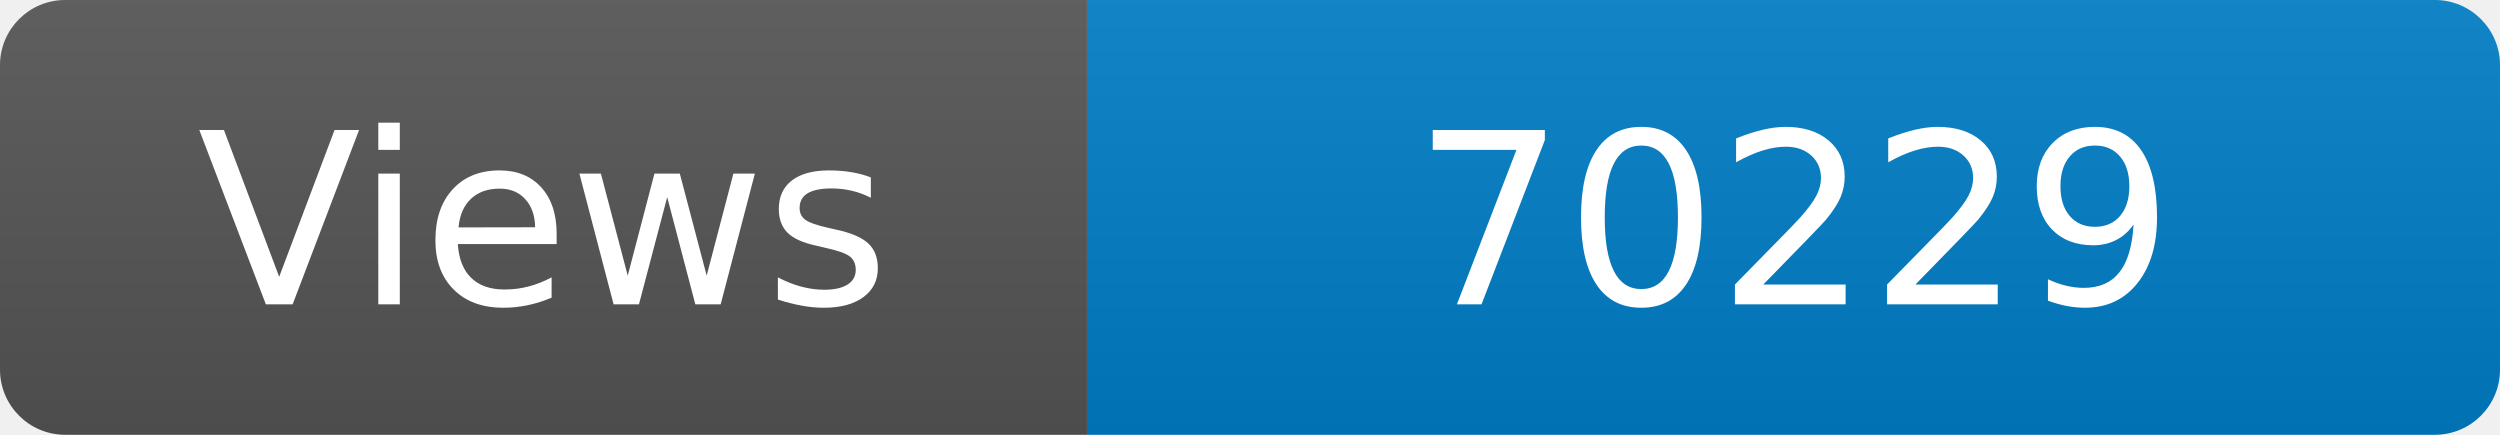
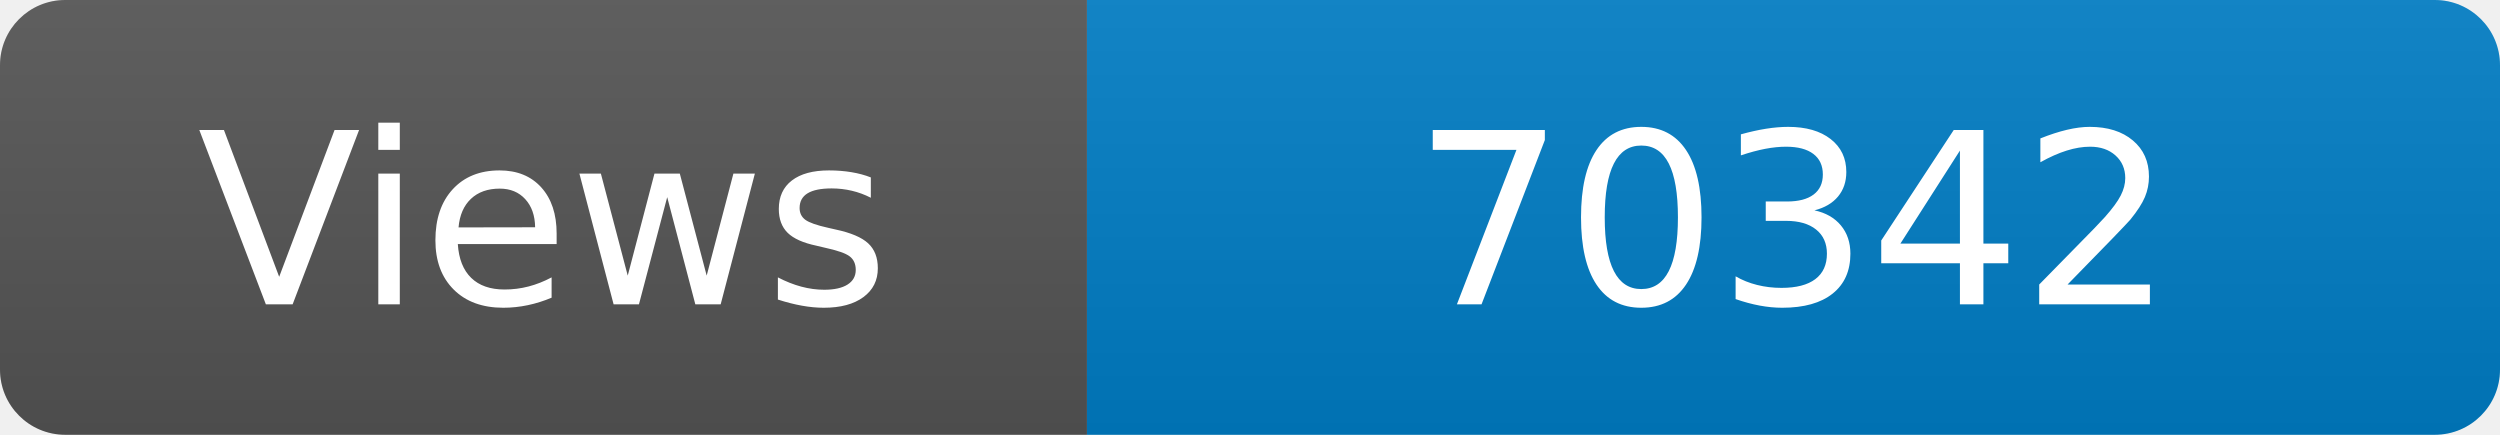
<svg xmlns="http://www.w3.org/2000/svg" width="115" height="20" role="img" aria-label="Maintained?: yes">
  <linearGradient id="s" x2="0" y2="100%">
    <stop offset="0" stop-color="#bbb" stop-opacity=".1" />
    <stop offset="1" stop-opacity=".1" />
  </linearGradient>
  <clipPath id="r">
    <rect width="115" height="20" rx="3" fill="#fff" />
  </clipPath>
  <g clip-path="url(#r)">
    <rect width="50" height="20" fill="#555" />
    <rect x="50" width="160" height="20" fill="#007ec6" />
    <rect width="115" height="20" fill="url(#s)" />
  </g>
  <g fill="#fff" text-anchor="middle" font-family="Verdana,Geneva,DejaVu Sans,sans-serif" font-size="110">
    <text x="250" y="140" transform="scale(.1)" fill="#fff">Views</text>
-     <text x="825" y="140" transform="scale(.1)" fill="#fff">70229</text>
+     <text x="825" y="140" transform="scale(.1)" fill="#fff">70342</text>
  </g>
</svg>
